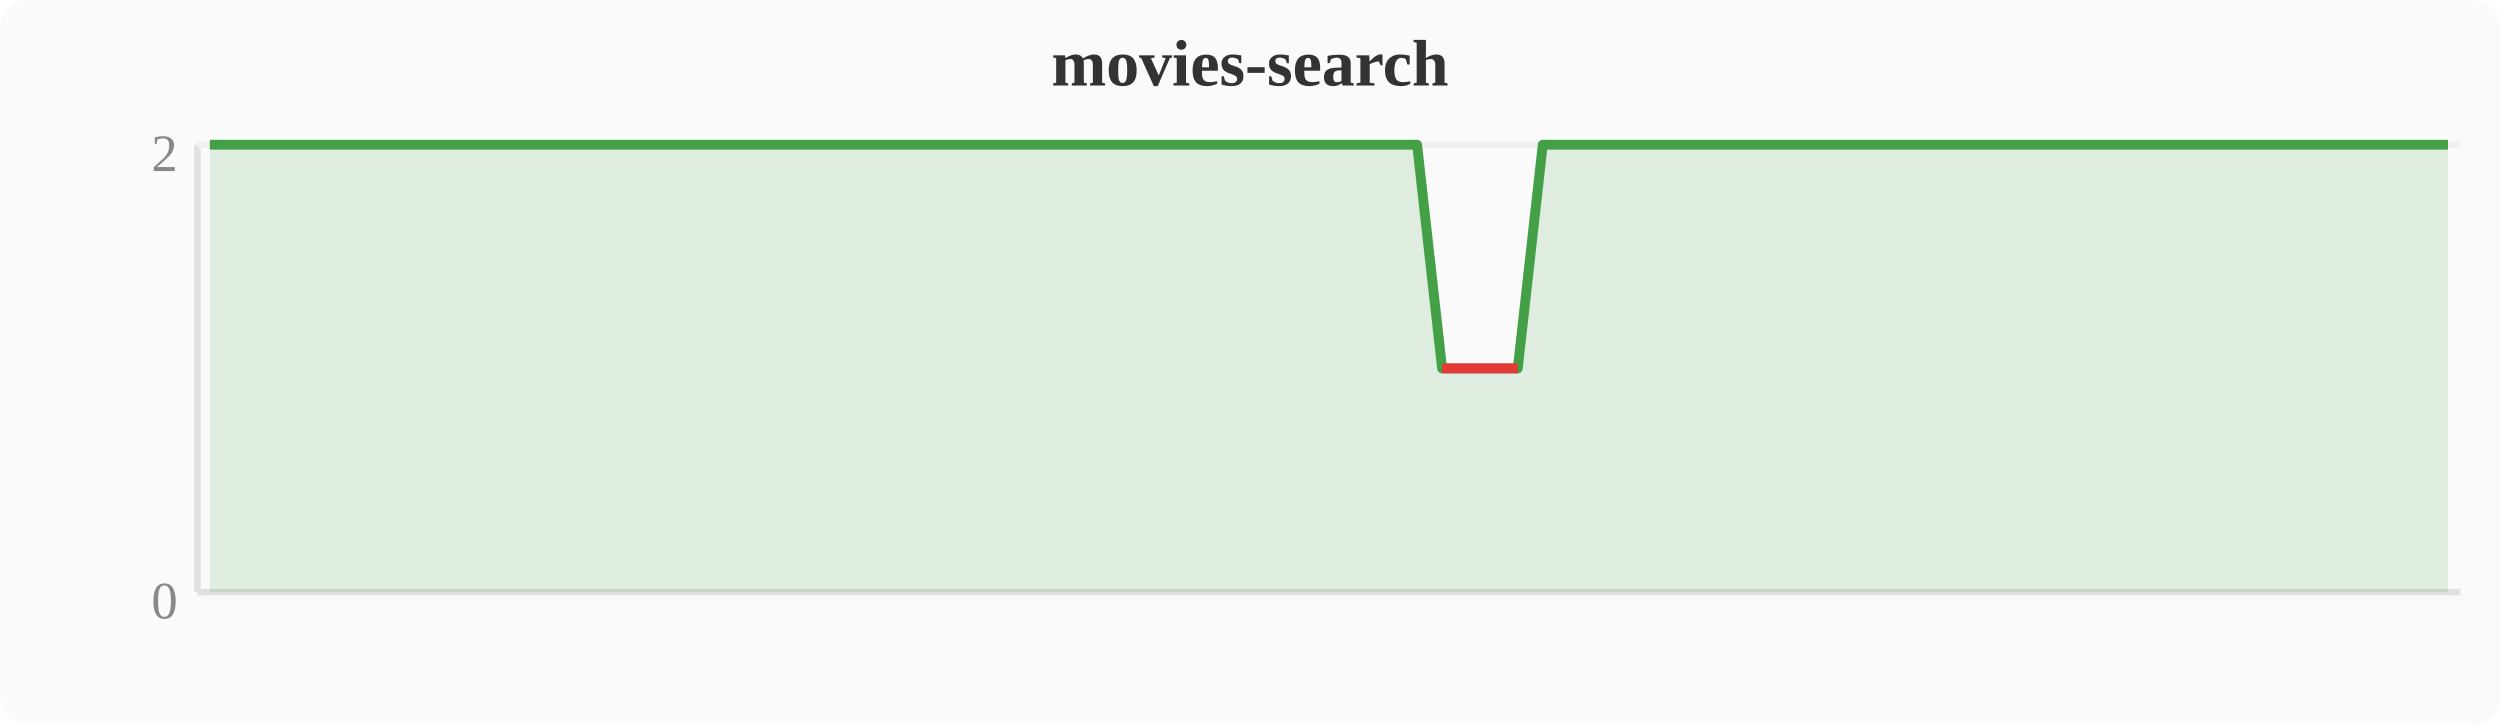
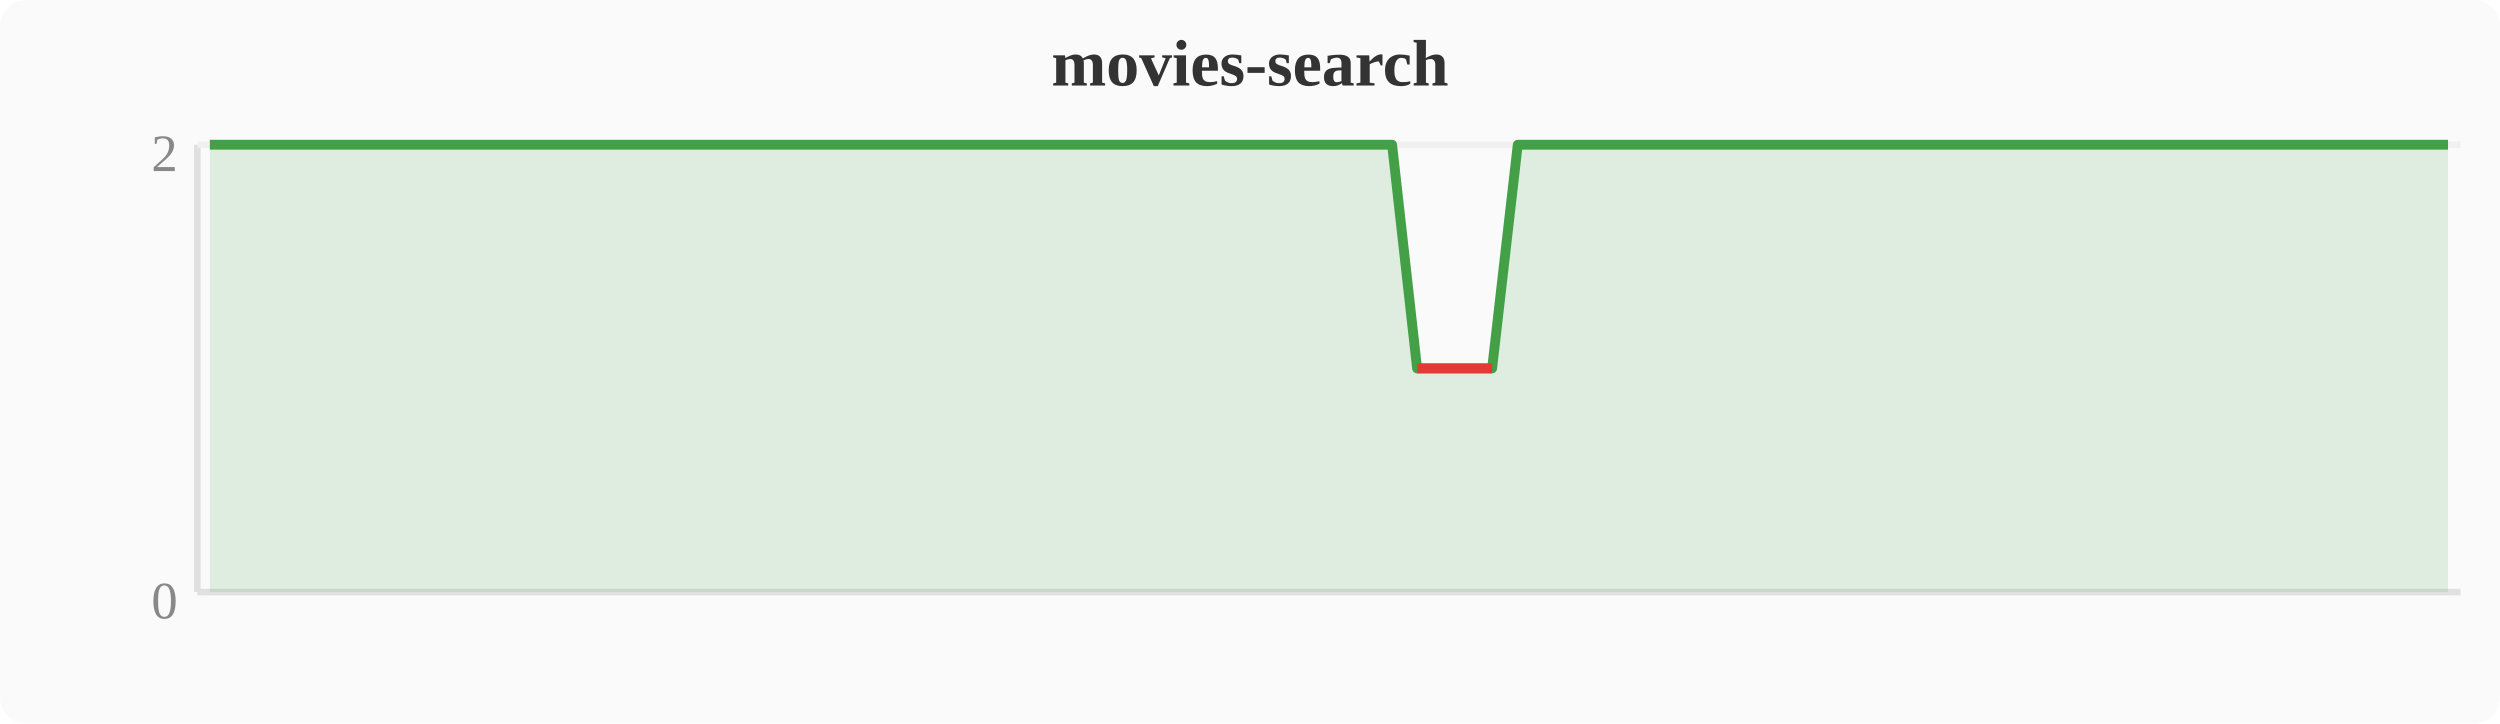
<svg xmlns="http://www.w3.org/2000/svg" width="380" height="110" viewBox="0 0 380 110">
  <rect width="380" height="110" fill="#fafafa" rx="4" />
  <text x="190" y="13" text-anchor="middle" font-size="10" font-weight="bold" fill="#333">movies-search</text>
  <line x1="30" y1="22" x2="30" y2="90" stroke="#e0e0e0" stroke-width="1" />
  <line x1="30" y1="90" x2="374" y2="90" stroke="#e0e0e0" stroke-width="1" />
  <line x1="30" y1="22" x2="374" y2="22" stroke="#f0f0f0" stroke-width="1" />
  <text x="27" y="94" text-anchor="end" font-size="8" fill="#888">0</text>
  <text x="27" y="26" text-anchor="end" font-size="8" fill="#888">2</text>
-   <polygon points="31.9,22.0 35.7,22.0 39.6,22.0 43.4,22.0 47.2,22.0 51.0,22.0 54.8,22.0 58.7,22.0 62.5,22.0 66.3,22.0 70.1,22.0 74.0,22.0 77.8,22.0 81.6,22.0 85.4,22.0 89.2,22.0 93.1,22.0 96.9,22.0 100.7,22.0 104.5,22.0 108.4,22.0 112.2,22.0 116.0,22.0 119.8,22.0 123.6,22.0 127.5,22.0 131.3,22.0 135.1,22.0 138.9,22.0 142.8,22.0 146.6,22.0 150.4,22.0 154.2,22.0 158.0,22.0 161.9,22.0 165.7,22.0 169.5,22.0 173.3,22.0 177.2,22.0 181.0,22.0 184.8,22.0 188.6,22.0 192.4,22.0 196.3,22.0 200.1,22.0 203.9,22.0 207.7,22.0 211.6,22.0 215.4,22.0 219.2,56.0 223.0,56.0 226.8,56.0 230.7,56.0 234.5,22.0 238.3,22.0 242.1,22.0 246.0,22.0 249.8,22.0 253.6,22.0 257.4,22.0 261.2,22.0 265.1,22.0 268.9,22.0 272.7,22.0 276.5,22.0 280.4,22.0 284.2,22.0 288.0,22.0 291.8,22.0 295.6,22.0 299.5,22.0 303.3,22.0 307.1,22.0 310.9,22.0 314.8,22.0 318.6,22.0 322.4,22.0 326.2,22.0 330.0,22.0 333.9,22.0 337.7,22.0 341.5,22.0 345.3,22.0 349.2,22.0 353.0,22.0 356.8,22.0 360.6,22.0 364.4,22.0 368.3,22.0 372.1,22.0 372.1,90 31.9,90" fill="#43a047" opacity="0.15" />
-   <polyline points="31.9,22.0 35.7,22.0 39.6,22.0 43.4,22.0 47.2,22.0 51.0,22.0 54.8,22.0 58.7,22.0 62.5,22.0 66.3,22.0 70.1,22.0 74.0,22.0 77.8,22.0 81.6,22.0 85.4,22.0 89.2,22.0 93.1,22.0 96.9,22.0 100.7,22.0 104.5,22.0 108.4,22.0 112.2,22.0 116.0,22.0 119.8,22.0 123.6,22.0 127.5,22.0 131.3,22.0 135.1,22.0 138.9,22.0 142.8,22.0 146.6,22.0 150.4,22.0 154.2,22.0 158.0,22.0 161.9,22.0 165.7,22.0 169.5,22.0 173.3,22.0 177.2,22.0 181.0,22.0 184.8,22.0 188.6,22.0 192.4,22.0 196.3,22.0 200.1,22.0 203.9,22.0 207.7,22.0 211.6,22.0 215.4,22.0 219.2,56.0 223.0,56.0 226.8,56.0 230.7,56.0 234.5,22.0 238.3,22.0 242.1,22.0 246.0,22.0 249.8,22.0 253.6,22.0 257.4,22.0 261.2,22.0 265.1,22.0 268.9,22.0 272.7,22.0 276.5,22.0 280.4,22.0 284.2,22.0 288.0,22.0 291.8,22.0 295.6,22.0 299.5,22.0 303.3,22.0 307.1,22.0 310.9,22.0 314.8,22.0 318.6,22.0 322.4,22.0 326.2,22.0 330.0,22.0 333.9,22.0 337.7,22.0 341.5,22.0 345.3,22.0 349.2,22.0 353.0,22.0 356.8,22.0 360.6,22.0 364.4,22.0 368.3,22.0 372.1,22.0" fill="none" stroke="#43a047" stroke-width="1.5" stroke-linejoin="round" />
-   <polyline points="219.2,56.0 223.0,56.0 226.8,56.0 230.7,56.0" fill="none" stroke="#e53935" stroke-width="1.5" stroke-linejoin="round" />
+   <polygon points="31.9,22.0 35.7,22.0 39.6,22.0 43.4,22.0 47.2,22.0 51.0,22.0 54.8,22.0 58.7,22.0 62.5,22.0 66.3,22.0 70.1,22.0 74.0,22.0 77.8,22.0 81.6,22.0 85.4,22.0 89.2,22.0 93.1,22.0 96.9,22.0 100.7,22.0 104.5,22.0 108.4,22.0 112.2,22.0 116.0,22.0 119.8,22.0 123.6,22.0 127.5,22.0 131.3,22.0 135.1,22.0 138.9,22.0 142.8,22.0 146.6,22.0 150.4,22.0 154.2,22.0 158.0,22.0 161.9,22.0 165.7,22.0 169.5,22.0 173.3,22.0 177.2,22.0 181.0,22.0 184.8,22.0 188.6,22.0 192.4,22.0 196.3,22.0 200.1,22.0 203.9,22.0 207.7,22.0 211.6,22.0 215.4,56.0 219.2,56.0 223.0,56.0 226.8,56.0 230.7,22.0 234.5,22.0 238.3,22.0 242.1,22.0 246.0,22.0 249.8,22.0 253.6,22.0 257.4,22.0 261.2,22.0 265.1,22.0 268.9,22.0 272.7,22.0 276.5,22.0 280.4,22.0 284.2,22.0 288.0,22.0 291.8,22.0 295.6,22.0 299.5,22.0 303.3,22.0 307.1,22.0 310.9,22.0 314.8,22.0 318.6,22.0 322.4,22.0 326.2,22.0 330.0,22.0 333.9,22.0 337.7,22.0 341.5,22.0 345.3,22.0 349.2,22.0 353.0,22.0 356.8,22.0 360.6,22.0 364.4,22.0 368.3,22.0 372.1,22.0 372.1,90 31.9,90" fill="#43a047" opacity="0.15" />
+   <polyline points="31.9,22.0 35.7,22.0 39.6,22.0 43.4,22.0 47.2,22.0 51.0,22.0 54.8,22.0 58.7,22.0 62.5,22.0 66.3,22.0 70.1,22.0 74.0,22.0 77.8,22.0 81.6,22.0 85.4,22.0 89.2,22.0 93.1,22.0 96.9,22.0 100.7,22.0 104.5,22.0 108.4,22.0 112.2,22.0 116.0,22.0 119.8,22.0 123.6,22.0 127.5,22.0 131.3,22.0 135.1,22.0 138.9,22.0 142.8,22.0 146.6,22.0 150.4,22.0 154.2,22.0 158.0,22.0 161.9,22.0 165.7,22.0 169.5,22.0 173.3,22.0 177.2,22.0 181.0,22.0 184.8,22.0 188.6,22.0 192.4,22.0 196.3,22.0 200.1,22.0 203.9,22.0 207.7,22.0 211.6,22.0 215.4,56.0 219.2,56.0 223.0,56.0 226.8,56.0 230.7,22.0 234.5,22.0 238.3,22.0 242.1,22.0 246.0,22.0 249.8,22.0 253.6,22.0 257.4,22.0 261.2,22.0 265.1,22.0 268.9,22.0 272.7,22.0 276.5,22.0 280.4,22.0 284.2,22.0 288.0,22.0 291.8,22.0 295.6,22.0 299.5,22.0 303.3,22.0 307.1,22.0 310.9,22.0 314.8,22.0 318.6,22.0 322.4,22.0 326.2,22.0 330.0,22.0 333.9,22.0 337.7,22.0 341.5,22.0 345.3,22.0 349.2,22.0 353.0,22.0 356.8,22.0 360.6,22.0 364.4,22.0 368.3,22.0 372.1,22.0" fill="none" stroke="#43a047" stroke-width="1.5" stroke-linejoin="round" />
+   <polyline points="215.4,56.0 219.2,56.0 223.0,56.0 226.8,56.0" fill="none" stroke="#e53935" stroke-width="1.5" stroke-linejoin="round" />
</svg>
